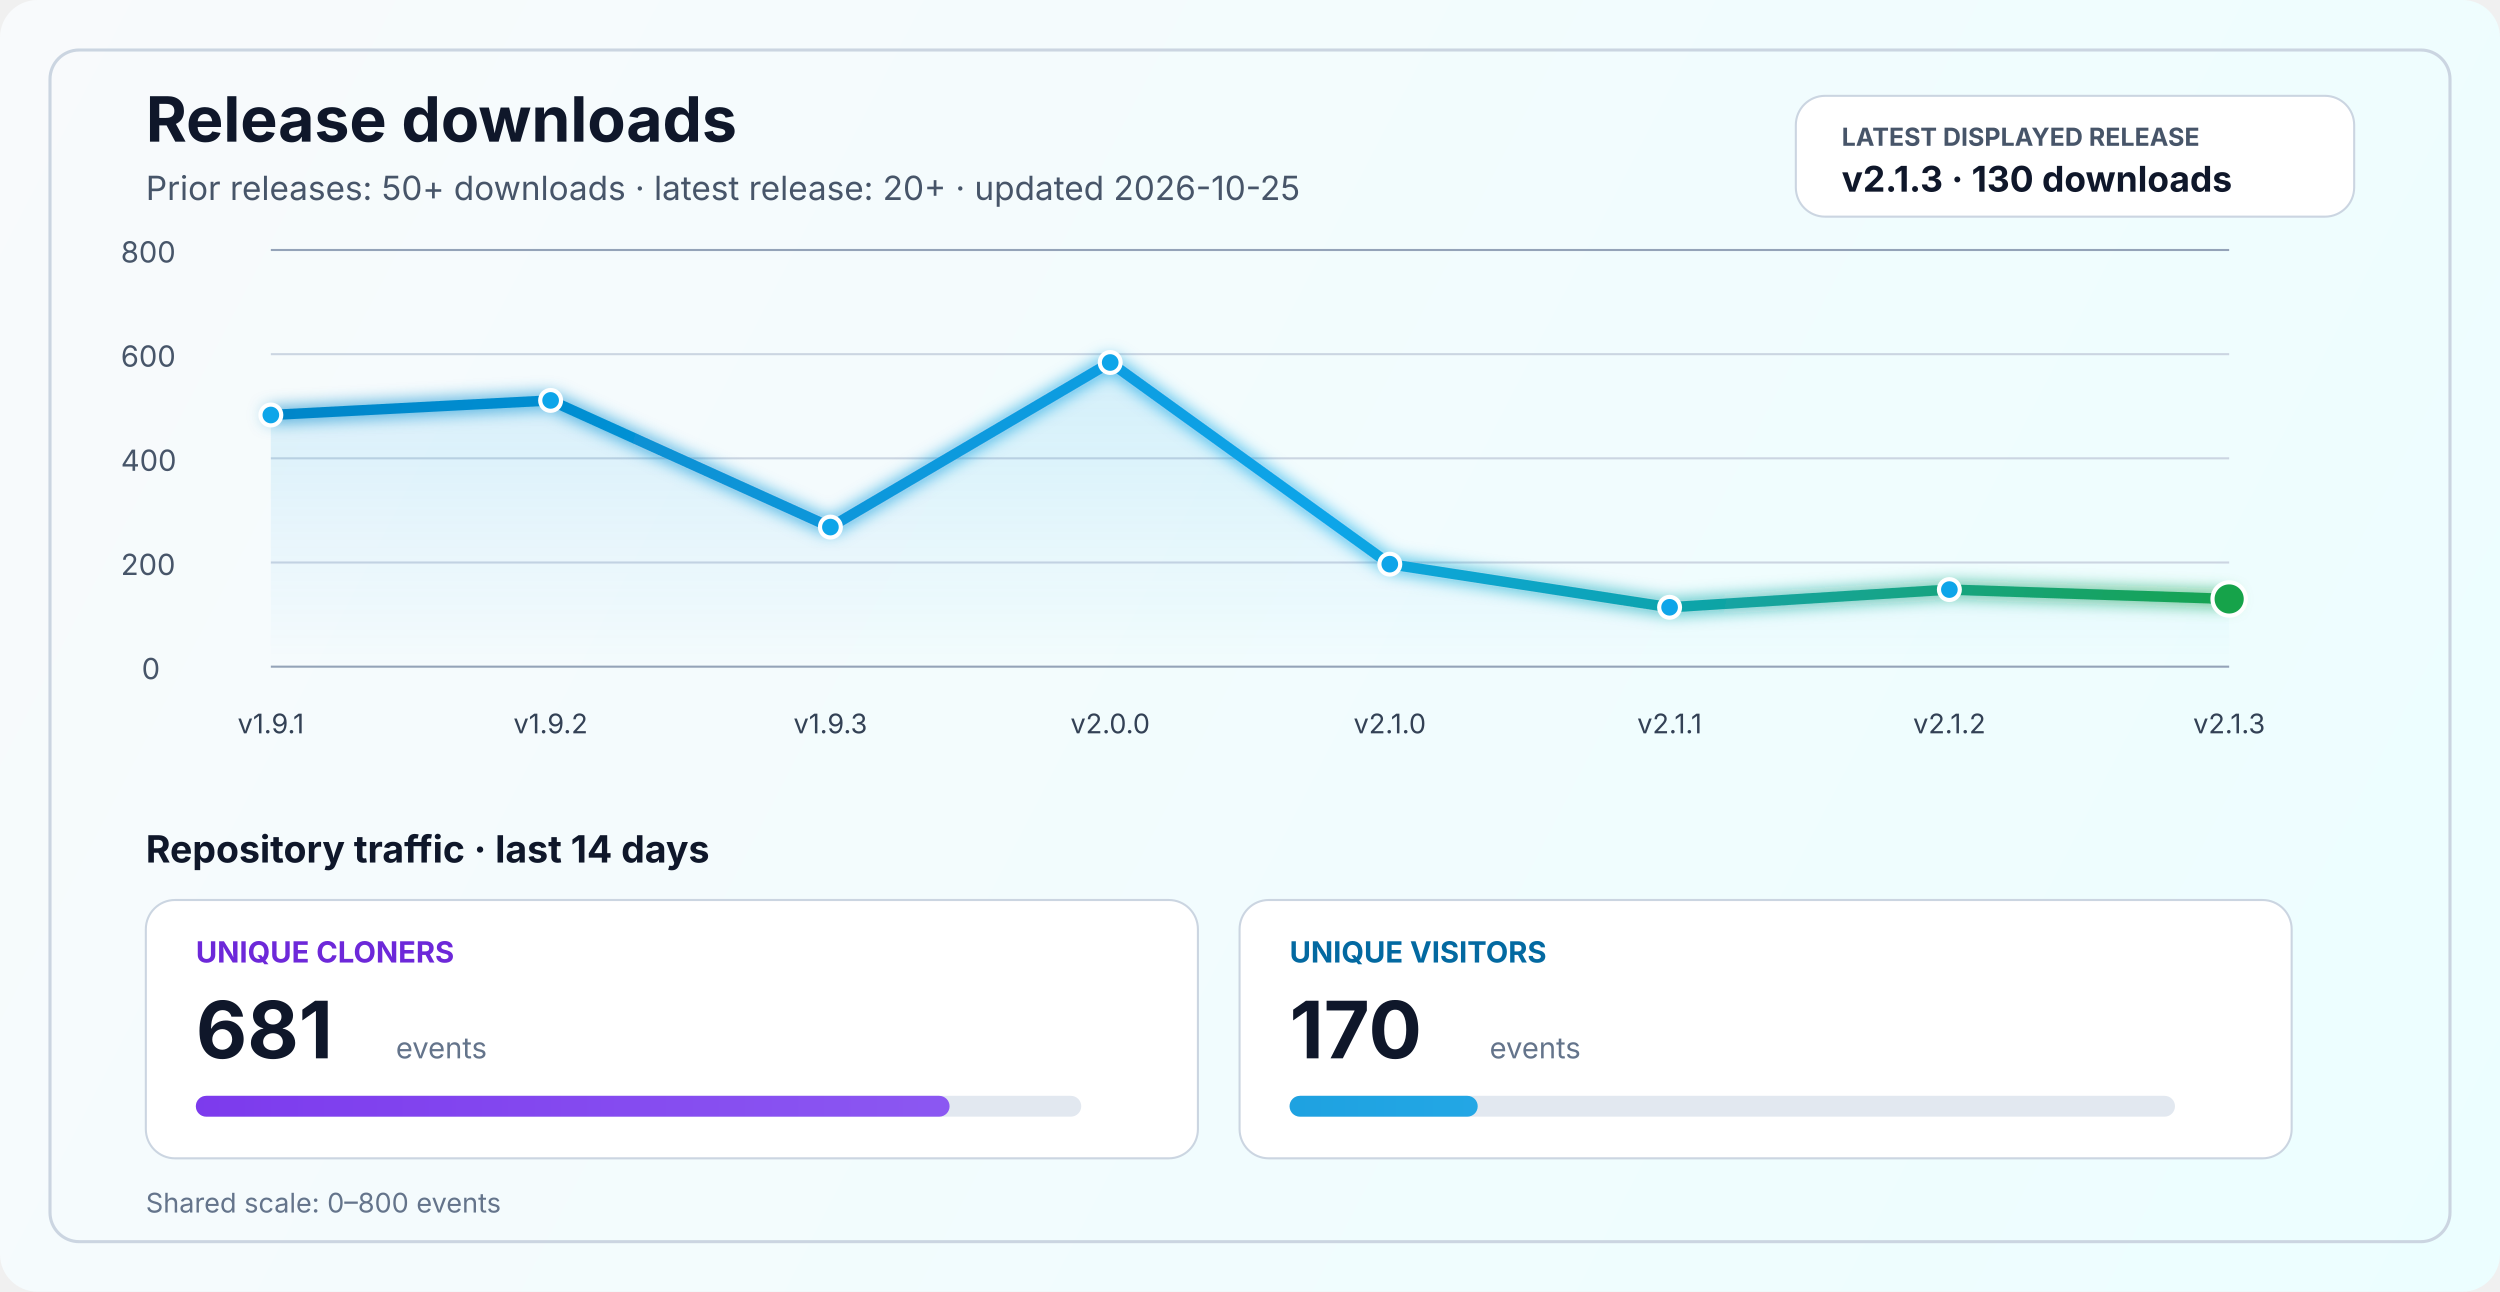
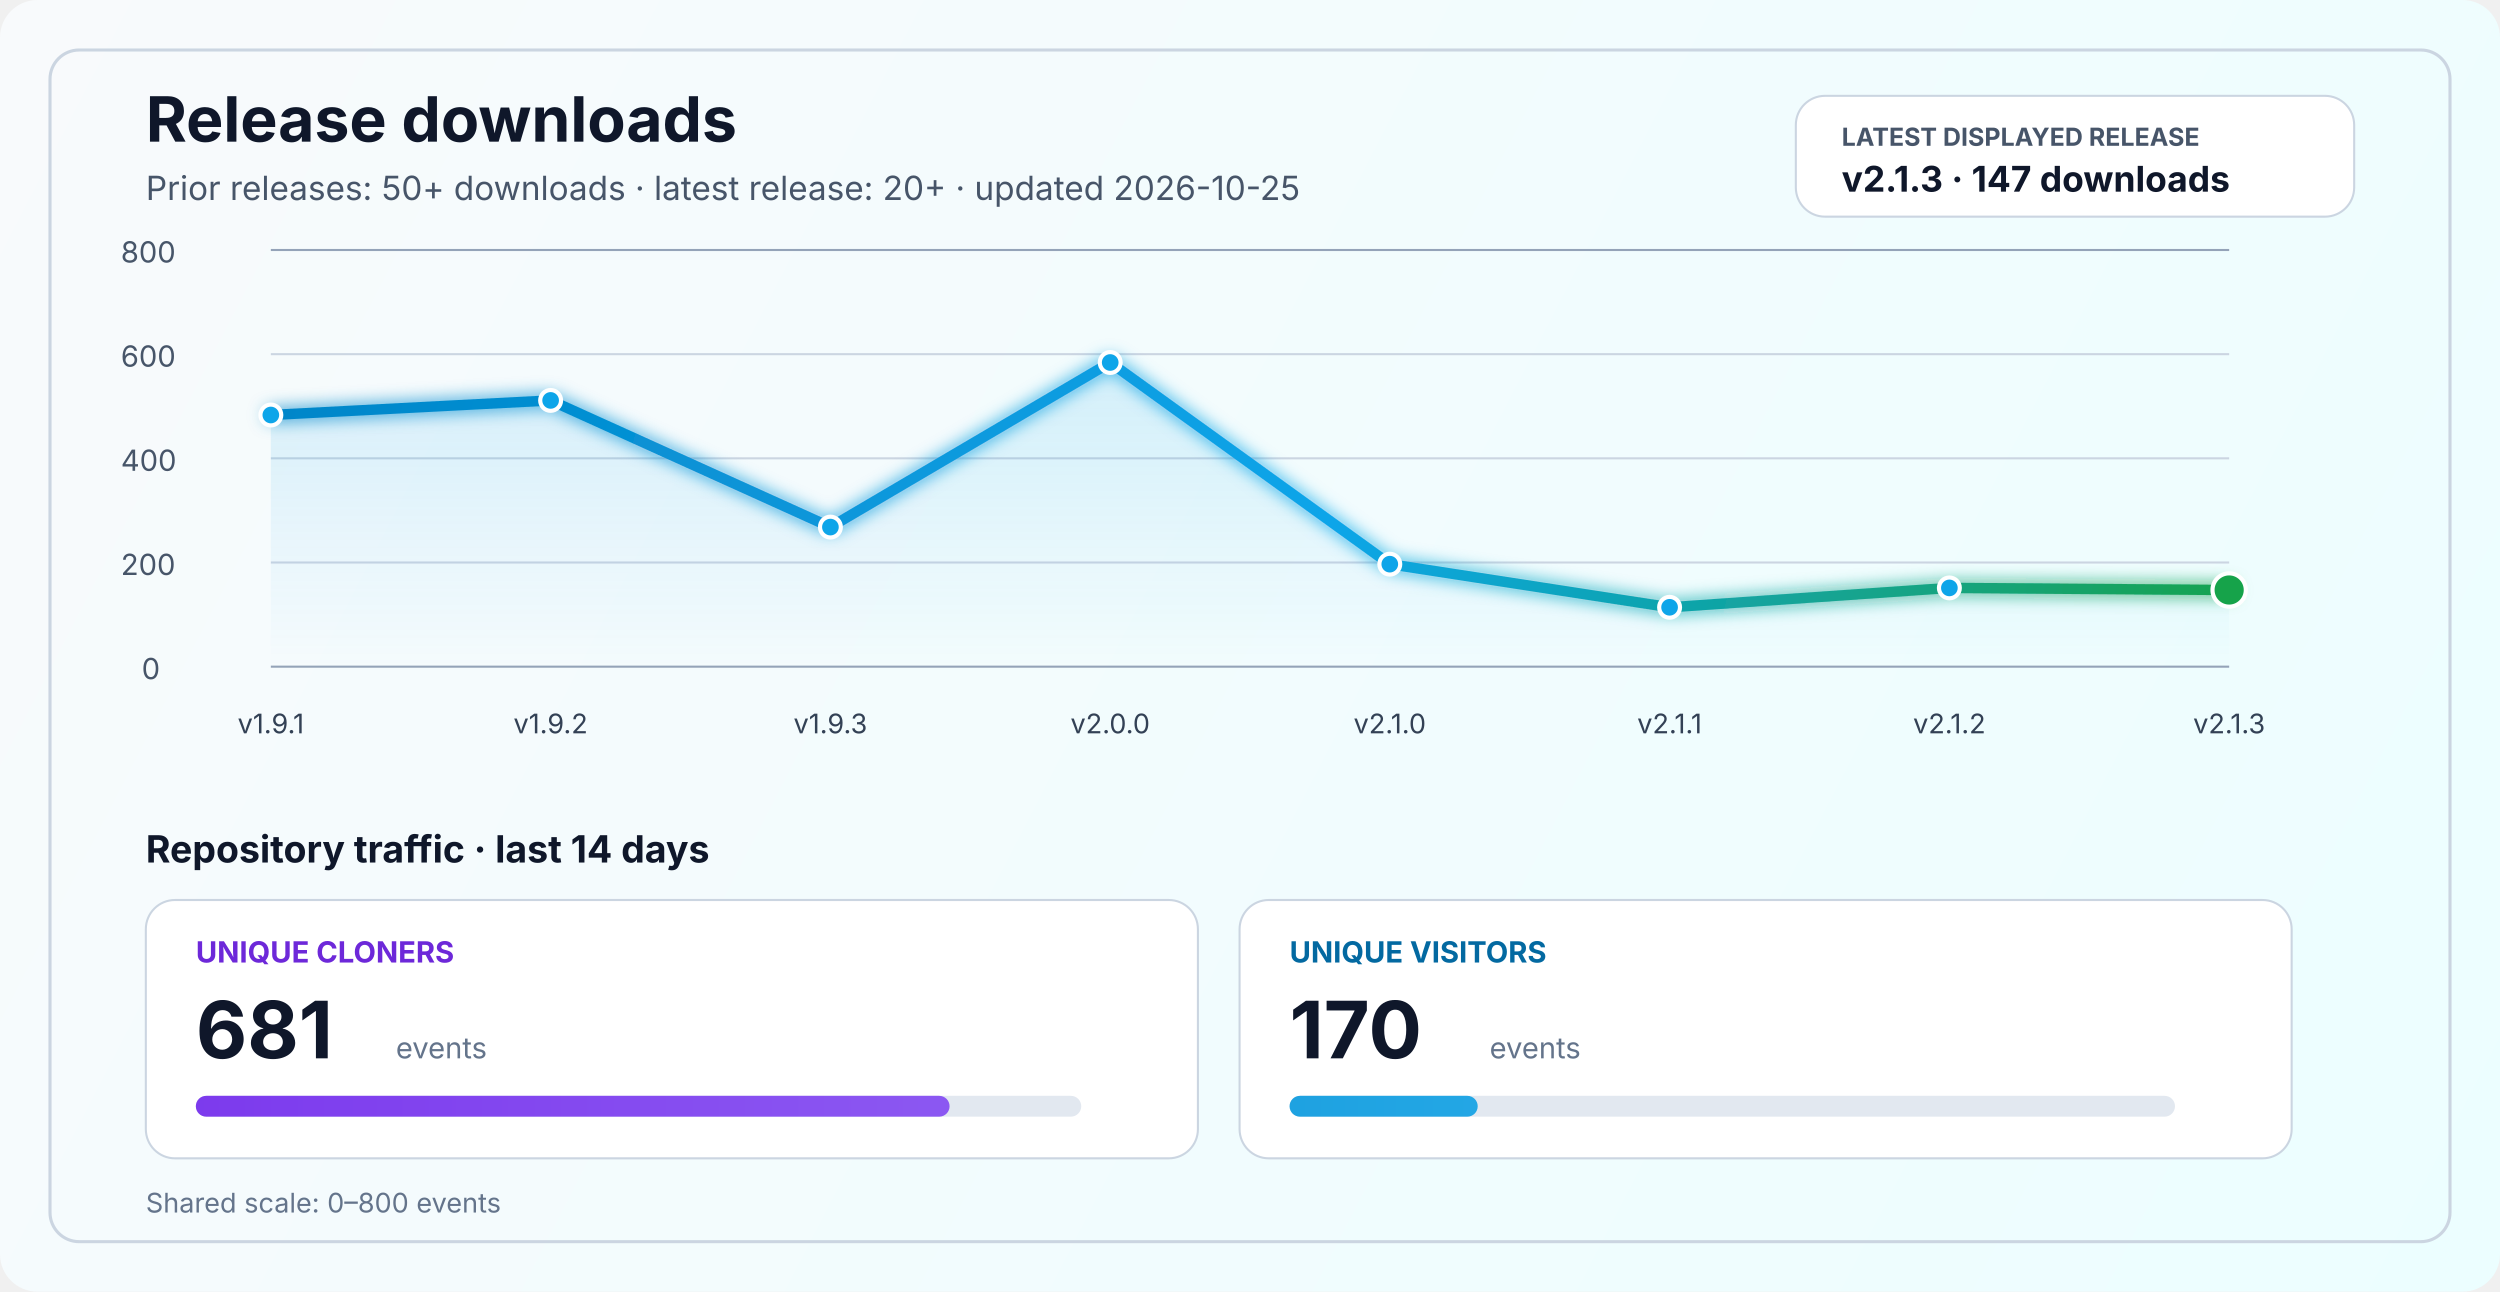
<svg xmlns="http://www.w3.org/2000/svg" width="1200" height="620" viewBox="0 0 1200 620" fill="none" role="img" aria-labelledby="title desc">
  <defs>
    <linearGradient id="bg" x1="0" y1="0" x2="1200" y2="620" gradientUnits="userSpaceOnUse">
      <stop stop-color="#F8FAFC" />
      <stop offset="1" stop-color="#ECFEFF" />
    </linearGradient>
    <linearGradient id="line" x1="130" y1="86" x2="1070" y2="340" gradientUnits="userSpaceOnUse">
      <stop stop-color="#0284C7" />
      <stop offset="0.55" stop-color="#0EA5E9" />
      <stop offset="1" stop-color="#16A34A" />
    </linearGradient>
    <linearGradient id="area" x1="0" y1="120" x2="0" y2="320" gradientUnits="userSpaceOnUse">
      <stop stop-color="#0EA5E9" stop-opacity="0.20" />
      <stop offset="1" stop-color="#0EA5E9" stop-opacity="0" />
    </linearGradient>
    <linearGradient id="cloneFill" x1="86" y1="450" x2="1110" y2="450" gradientUnits="userSpaceOnUse">
      <stop stop-color="#7C3AED" />
      <stop offset="1" stop-color="#A78BFA" />
    </linearGradient>
    <linearGradient id="viewFill" x1="86" y1="482" x2="1110" y2="482" gradientUnits="userSpaceOnUse">
      <stop stop-color="#0284C7" />
      <stop offset="1" stop-color="#38BDF8" />
    </linearGradient>
    <filter id="glow" x="-50%" y="-50%" width="200%" height="200%">
      <feGaussianBlur stdDeviation="4" result="blur" />
      <feMerge>
        <feMergeNode in="blur" />
        <feMergeNode in="SourceGraphic" />
      </feMerge>
    </filter>
  </defs>
  <rect width="1200" height="620" rx="18" fill="url(#bg)" />
  <rect x="24" y="24" width="1152" height="572" rx="14" stroke="#CBD5E1" stroke-width="1.5" />
  <text x="70" y="68" fill="#0F172A" font-size="30" font-family="SF Pro Display, -apple-system, BlinkMacSystemFont, Segoe UI, sans-serif" font-weight="700">Release downloads</text>
  <text x="70" y="96" fill="#475569" font-size="16" font-family="SF Pro Text, -apple-system, BlinkMacSystemFont, Segoe UI, sans-serif">Prior releases: 50+ downloads · latest release: 20+ · updated 2026-10-25</text>
  <rect x="862" y="46" width="268" height="58" rx="14" fill="#FFFFFF" stroke="#CBD5E1" stroke-width="1" />
  <text x="884" y="70" fill="#475569" font-size="12" font-family="SF Pro Text, -apple-system, BlinkMacSystemFont, Segoe UI, sans-serif" font-weight="700">LATEST DISPLAYED RELEASE</text>
-   <text x="884" y="92" fill="#0F172A" font-size="17" font-family="SF Pro Text, -apple-system, BlinkMacSystemFont, Segoe UI, sans-serif" font-weight="700">v2.1.3 · 130 downloads</text>
+   <text x="884" y="92" fill="#0F172A" font-size="17" font-family="SF Pro Text, -apple-system, BlinkMacSystemFont, Segoe UI, sans-serif" font-weight="700">v2.1.3 · 147 downloads</text>
  <line x1="130" y1="320.0" x2="1070" y2="320.0" stroke="#94A3B8" stroke-width="1" />
  <line x1="130" y1="270.0" x2="1070" y2="270.0" stroke="#CBD5E1" stroke-width="1" />
  <line x1="130" y1="220.0" x2="1070" y2="220.0" stroke="#CBD5E1" stroke-width="1" />
  <line x1="130" y1="170.0" x2="1070" y2="170.0" stroke="#CBD5E1" stroke-width="1" />
  <line x1="130" y1="120.0" x2="1070" y2="120.0" stroke="#94A3B8" stroke-width="1" />
  <text x="68" y="326.0" fill="#475569" font-size="14" font-family="SF Pro Text, -apple-system, BlinkMacSystemFont, Segoe UI, sans-serif">0</text>
  <text x="58" y="276.0" fill="#475569" font-size="14" font-family="SF Pro Text, -apple-system, BlinkMacSystemFont, Segoe UI, sans-serif">200</text>
  <text x="58" y="226.0" fill="#475569" font-size="14" font-family="SF Pro Text, -apple-system, BlinkMacSystemFont, Segoe UI, sans-serif">400</text>
  <text x="58" y="176.0" fill="#475569" font-size="14" font-family="SF Pro Text, -apple-system, BlinkMacSystemFont, Segoe UI, sans-serif">600</text>
  <text x="58" y="126.0" fill="#475569" font-size="14" font-family="SF Pro Text, -apple-system, BlinkMacSystemFont, Segoe UI, sans-serif">800</text>
-   <path d="M 130.0 199.2 L 264.3 192.2 L 398.6 253.0 L 532.9 174.0 L 667.1 270.8 L 801.4 291.5 L 935.7 283.0 L 1070.0 287.5 L 1070 320 L 130 320 Z" fill="url(#area)" />
-   <polyline points="130.0,199.2 264.3,192.2 398.6,253.0 532.9,174.0 667.1,270.8 801.4,291.5 935.7,283.0 1070.0,287.5" fill="none" stroke="url(#line)" stroke-width="5" stroke-linecap="round" stroke-linejoin="round" filter="url(#glow)" />
+   <path d="M 130.0 199.2 L 264.3 192.2 L 398.6 253.0 L 532.9 174.0 L 667.1 270.8 L 801.4 291.5 L 935.7 282.2 L 1070.0 283.2 L 1070 320 L 130 320 Z" fill="url(#area)" />
+   <polyline points="130.0,199.2 264.3,192.2 398.6,253.0 532.9,174.0 667.1,270.8 801.4,291.5 935.7,282.2 1070.0,283.2" fill="none" stroke="url(#line)" stroke-width="5" stroke-linecap="round" stroke-linejoin="round" filter="url(#glow)" />
  <circle cx="130.0" cy="199.2" r="5" fill="#0EA5E9" stroke="#FFFFFF" stroke-width="2" />
  <circle cx="264.3" cy="192.2" r="5" fill="#0EA5E9" stroke="#FFFFFF" stroke-width="2" />
  <circle cx="398.6" cy="253.0" r="5" fill="#0EA5E9" stroke="#FFFFFF" stroke-width="2" />
  <circle cx="532.9" cy="174.0" r="5" fill="#0EA5E9" stroke="#FFFFFF" stroke-width="2" />
  <circle cx="667.1" cy="270.8" r="5" fill="#0EA5E9" stroke="#FFFFFF" stroke-width="2" />
  <circle cx="801.4" cy="291.5" r="5" fill="#0EA5E9" stroke="#FFFFFF" stroke-width="2" />
-   <circle cx="935.7" cy="283.0" r="5" fill="#0EA5E9" stroke="#FFFFFF" stroke-width="2" />
-   <circle cx="1070.0" cy="287.5" r="8" fill="#16A34A" stroke="#FFFFFF" stroke-width="2" />
+   <circle cx="935.7" cy="282.2" r="5" fill="#0EA5E9" stroke="#FFFFFF" stroke-width="2" />
+   <circle cx="1070.0" cy="283.2" r="8" fill="#16A34A" stroke="#FFFFFF" stroke-width="2" />
  <text x="130.0" y="352" text-anchor="middle" fill="#334155" font-size="13" font-family="SF Pro Text, -apple-system, BlinkMacSystemFont, Segoe UI, sans-serif">v1.9.1</text>
  <text x="264.3" y="352" text-anchor="middle" fill="#334155" font-size="13" font-family="SF Pro Text, -apple-system, BlinkMacSystemFont, Segoe UI, sans-serif">v1.9.2</text>
  <text x="398.6" y="352" text-anchor="middle" fill="#334155" font-size="13" font-family="SF Pro Text, -apple-system, BlinkMacSystemFont, Segoe UI, sans-serif">v1.9.3</text>
  <text x="532.9" y="352" text-anchor="middle" fill="#334155" font-size="13" font-family="SF Pro Text, -apple-system, BlinkMacSystemFont, Segoe UI, sans-serif">v2.0.0</text>
  <text x="667.1" y="352" text-anchor="middle" fill="#334155" font-size="13" font-family="SF Pro Text, -apple-system, BlinkMacSystemFont, Segoe UI, sans-serif">v2.1.0</text>
  <text x="801.4" y="352" text-anchor="middle" fill="#334155" font-size="13" font-family="SF Pro Text, -apple-system, BlinkMacSystemFont, Segoe UI, sans-serif">v2.1.1</text>
  <text x="935.7" y="352" text-anchor="middle" fill="#334155" font-size="13" font-family="SF Pro Text, -apple-system, BlinkMacSystemFont, Segoe UI, sans-serif">v2.1.2</text>
  <text x="1070.0" y="352" text-anchor="middle" fill="#334155" font-size="13" font-family="SF Pro Text, -apple-system, BlinkMacSystemFont, Segoe UI, sans-serif">v2.1.3</text>
  <text x="70" y="414" fill="#0F172A" font-size="18" font-family="SF Pro Text, -apple-system, BlinkMacSystemFont, Segoe UI, sans-serif" font-weight="700">Repository traffic · last 14 days</text>
  <rect x="70" y="432" width="505" height="124" rx="14" fill="#FFFFFF" stroke="#CBD5E1" stroke-width="1" />
  <text x="94" y="462" fill="#6D28D9" font-size="14" font-family="SF Pro Text, -apple-system, BlinkMacSystemFont, Segoe UI, sans-serif" font-weight="700">UNIQUE CLONERS</text>
  <text x="94" y="508" fill="#0F172A" font-size="38" font-family="SF Pro Display, -apple-system, BlinkMacSystemFont, Segoe UI, sans-serif" font-weight="700">681</text>
  <text x="190" y="508" fill="#64748B" font-size="14" font-family="SF Pro Text, -apple-system, BlinkMacSystemFont, Segoe UI, sans-serif">events</text>
  <rect x="94" y="526" width="425" height="10" rx="5" fill="#E2E8F0" />
  <rect x="94" y="526" width="361.8" height="10" rx="5" fill="url(#cloneFill)" />
  <rect x="595" y="432" width="505" height="124" rx="14" fill="#FFFFFF" stroke="#CBD5E1" stroke-width="1" />
  <text x="619" y="462" fill="#0369A1" font-size="14" font-family="SF Pro Text, -apple-system, BlinkMacSystemFont, Segoe UI, sans-serif" font-weight="700">UNIQUE VISITORS</text>
  <text x="619" y="508" fill="#0F172A" font-size="38" font-family="SF Pro Display, -apple-system, BlinkMacSystemFont, Segoe UI, sans-serif" font-weight="700">170</text>
  <text x="715" y="508" fill="#64748B" font-size="14" font-family="SF Pro Text, -apple-system, BlinkMacSystemFont, Segoe UI, sans-serif">events</text>
  <rect x="619" y="526" width="425" height="10" rx="5" fill="#E2E8F0" />
  <rect x="619" y="526" width="90.3" height="10" rx="5" fill="url(#viewFill)" />
  <text x="70" y="582" fill="#64748B" font-size="13" font-family="SF Pro Text, -apple-system, BlinkMacSystemFont, Segoe UI, sans-serif">Shared scale: 0–800 events</text>
</svg>
